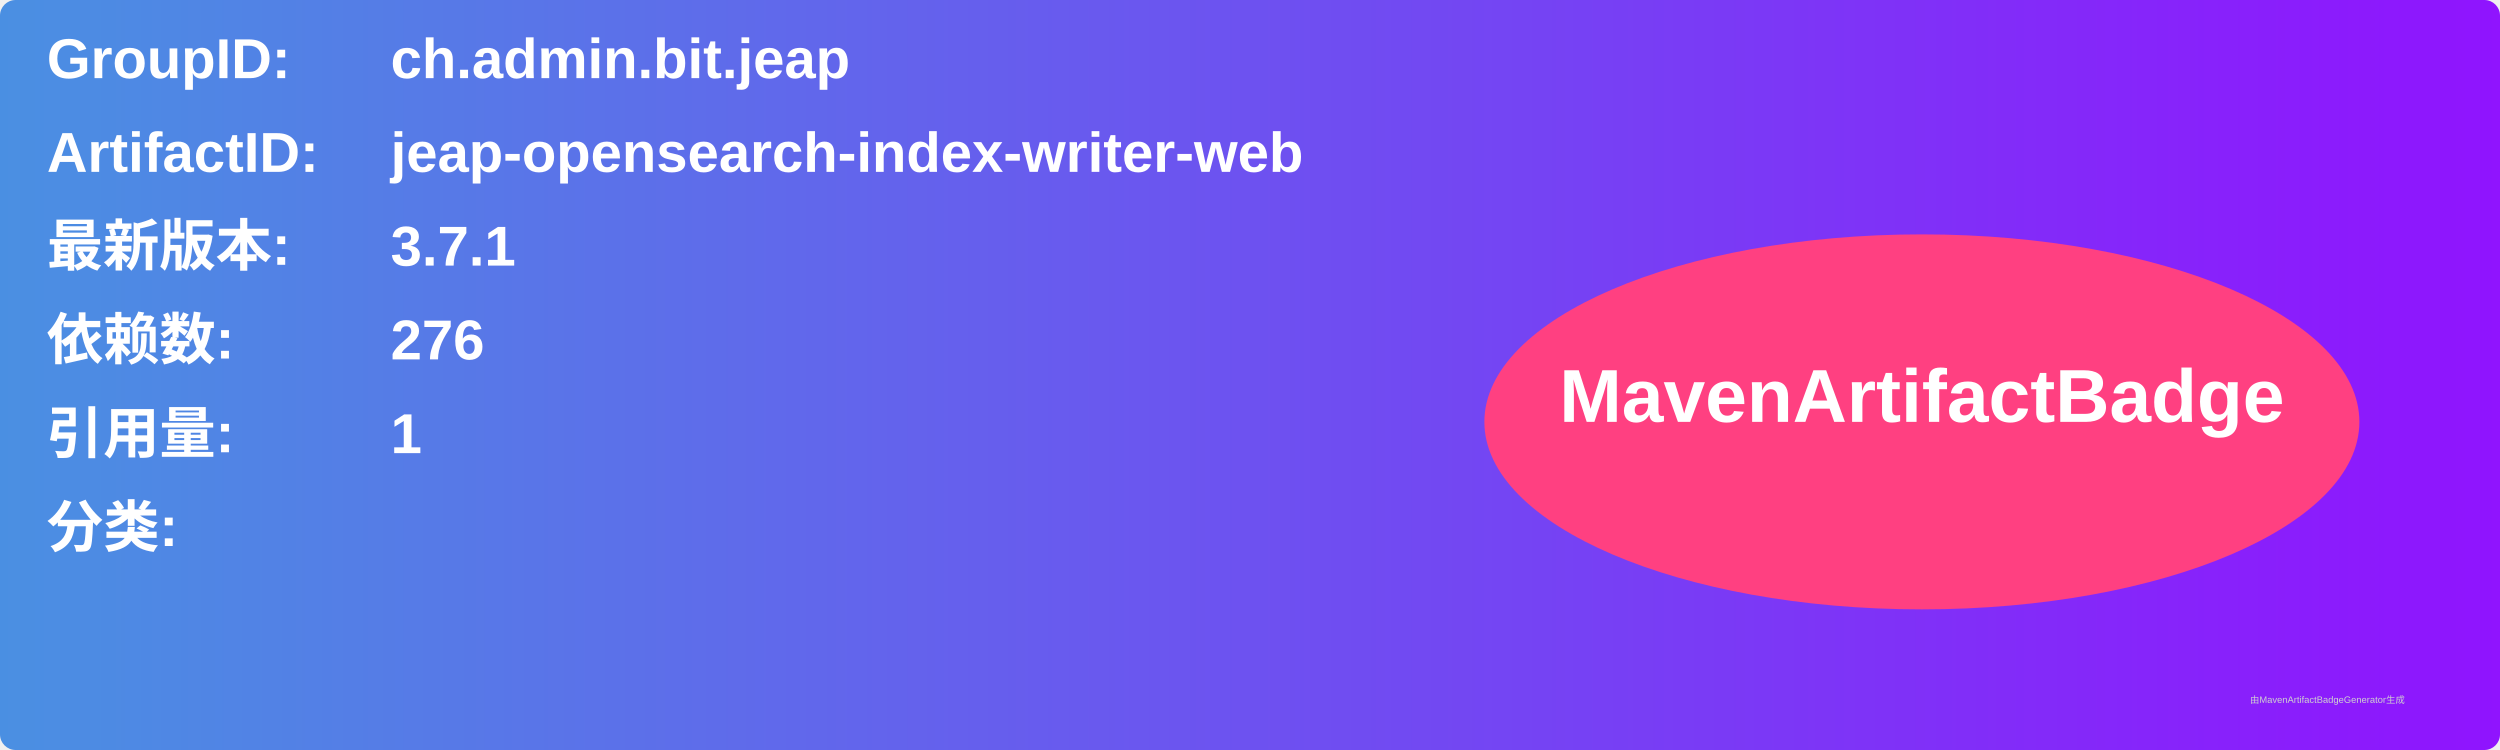
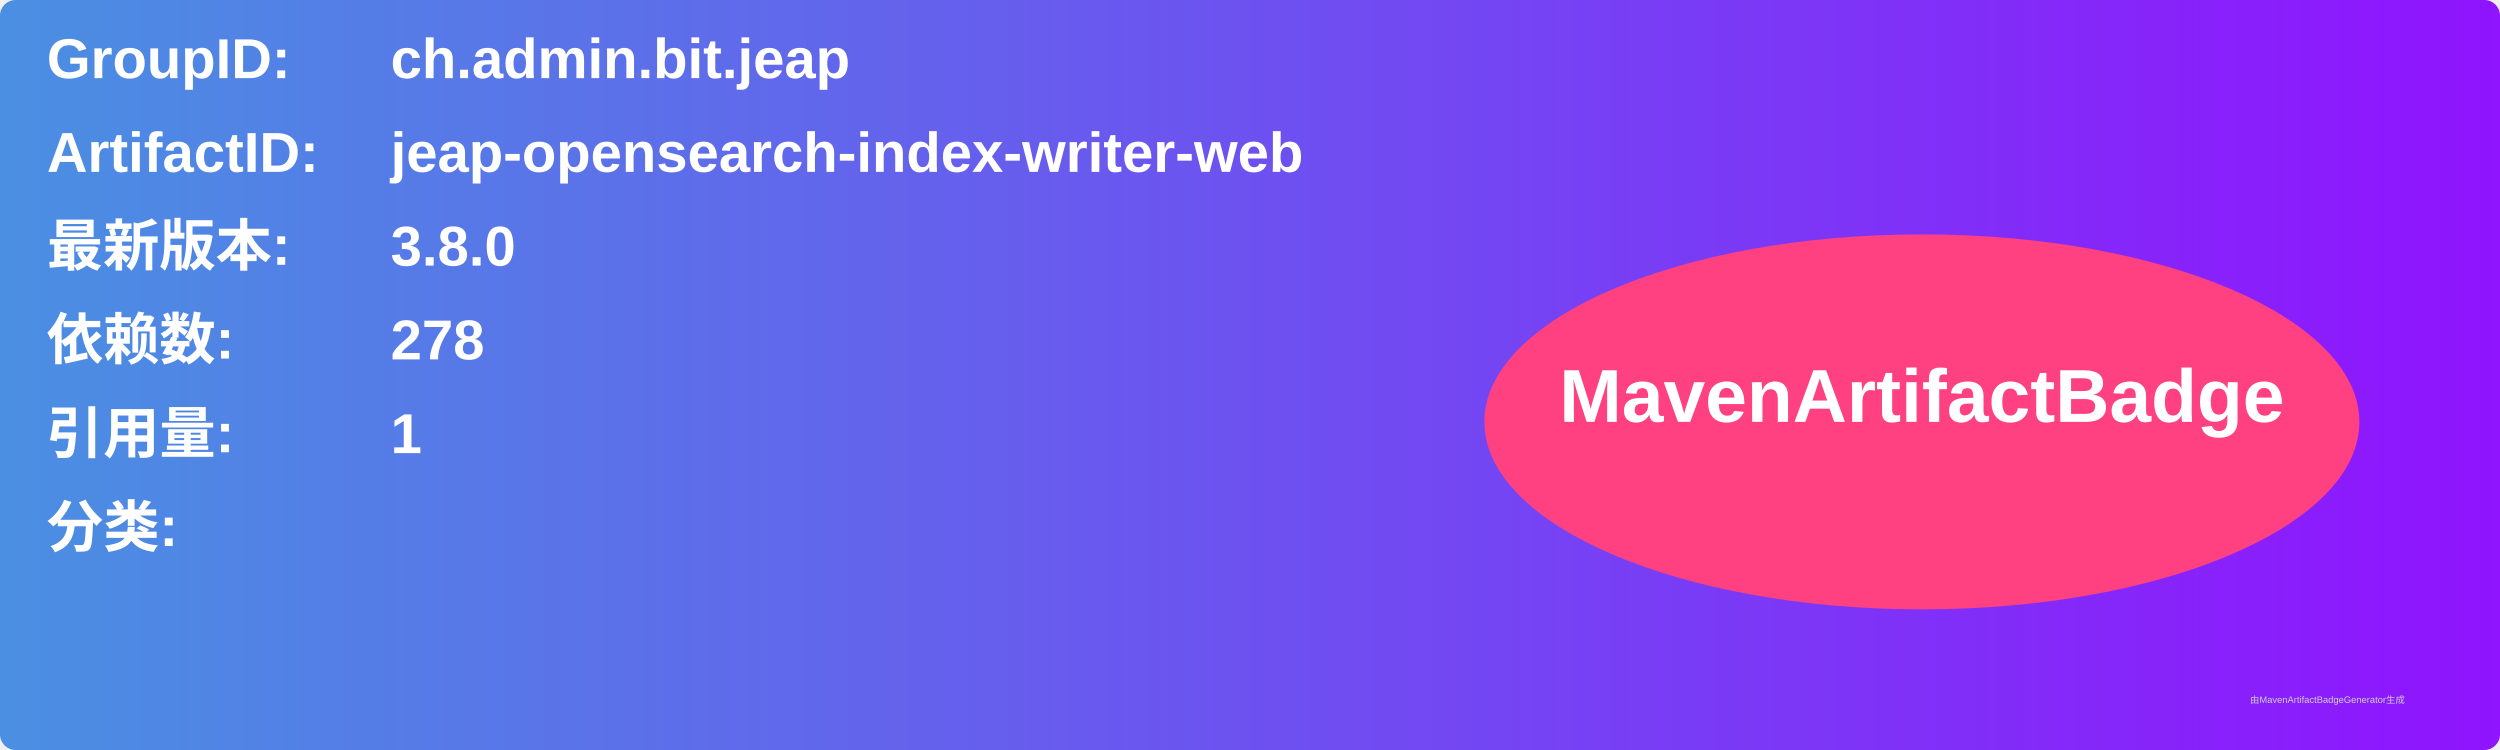
<svg xmlns="http://www.w3.org/2000/svg" width="800" height="240" viewBox="0 0 800 240">
  <linearGradient id="grad" x1="0%" y1="0%" x2="100%" y2="0%">
    <stop offset="0%" stop-color="#4a90e2" />
    <stop offset="100%" stop-color="#9013fe" />
  </linearGradient>
  <rect width="100%" height="100%" rx="5" ry="5" fill="url(#grad)" />
  <g transform="translate(15, 15)">
    <text x="0" y="10" font-family="Arial" font-size="18" fill="white" font-weight="bold" width="260">GroupID:</text>
    <text x="110" y="10" font-family="Arial" font-size="18" fill="white" font-weight="bold" width="460">ch.admin.bit.jeap</text>
    <text x="0" y="40" font-family="Arial" font-size="18" fill="white" font-weight="bold" width="260">ArtifactID:</text>
    <text x="110" y="40" font-family="Arial" font-size="18" fill="white" font-weight="bold" width="460">jeap-opensearch-index-writer-web</text>
    <text x="0" y="70" font-family="Arial" font-size="18" fill="white" font-weight="bold">最新版本:</text>
    <text x="110" y="70" font-family="Arial" font-size="18" fill="white" font-weight="bold">
-       <tspan font-weight="bold">3.7.1</tspan>
+       <tspan font-weight="bold">3.8.0</tspan>
    </text>
    <text x="0" y="100" font-family="Arial" font-size="18" fill="white" font-weight="bold">依赖数: </text>
    <text x="110" y="100" font-family="Arial" font-size="18" fill="white">
-       <tspan font-weight="bold">276</tspan>
+       <tspan font-weight="bold">278</tspan>
    </text>
    <text x="0" y="130" font-family="Arial" font-size="18" fill="white" font-weight="bold">引用量: </text>
    <text x="110" y="130" font-family="Arial" font-size="18" fill="white">
      <tspan font-weight="bold">1</tspan>
    </text>
    <text x="0" y="160" font-family="Arial" font-size="18" fill="white" font-weight="bold">分类:</text>
    <text x="10" y="190" font-family="Arial" font-size="10" fill="white">
      <tspan font-weight="bold" />
    </text>
    <ellipse cx="600" cy="120" rx="140" ry="60" fill="#ff4081" />
    <text x="600" y="120" text-anchor="middle" font-family="Arial" font-size="24" fill="white" font-weight="bold">MavenArtifactBadge</text>
  </g>
  <text x="720" y="225" font-family="Arial" font-size="3" fill="#d0d0d0">由MavenArtifactBadgeGenerator生成</text>
</svg>
